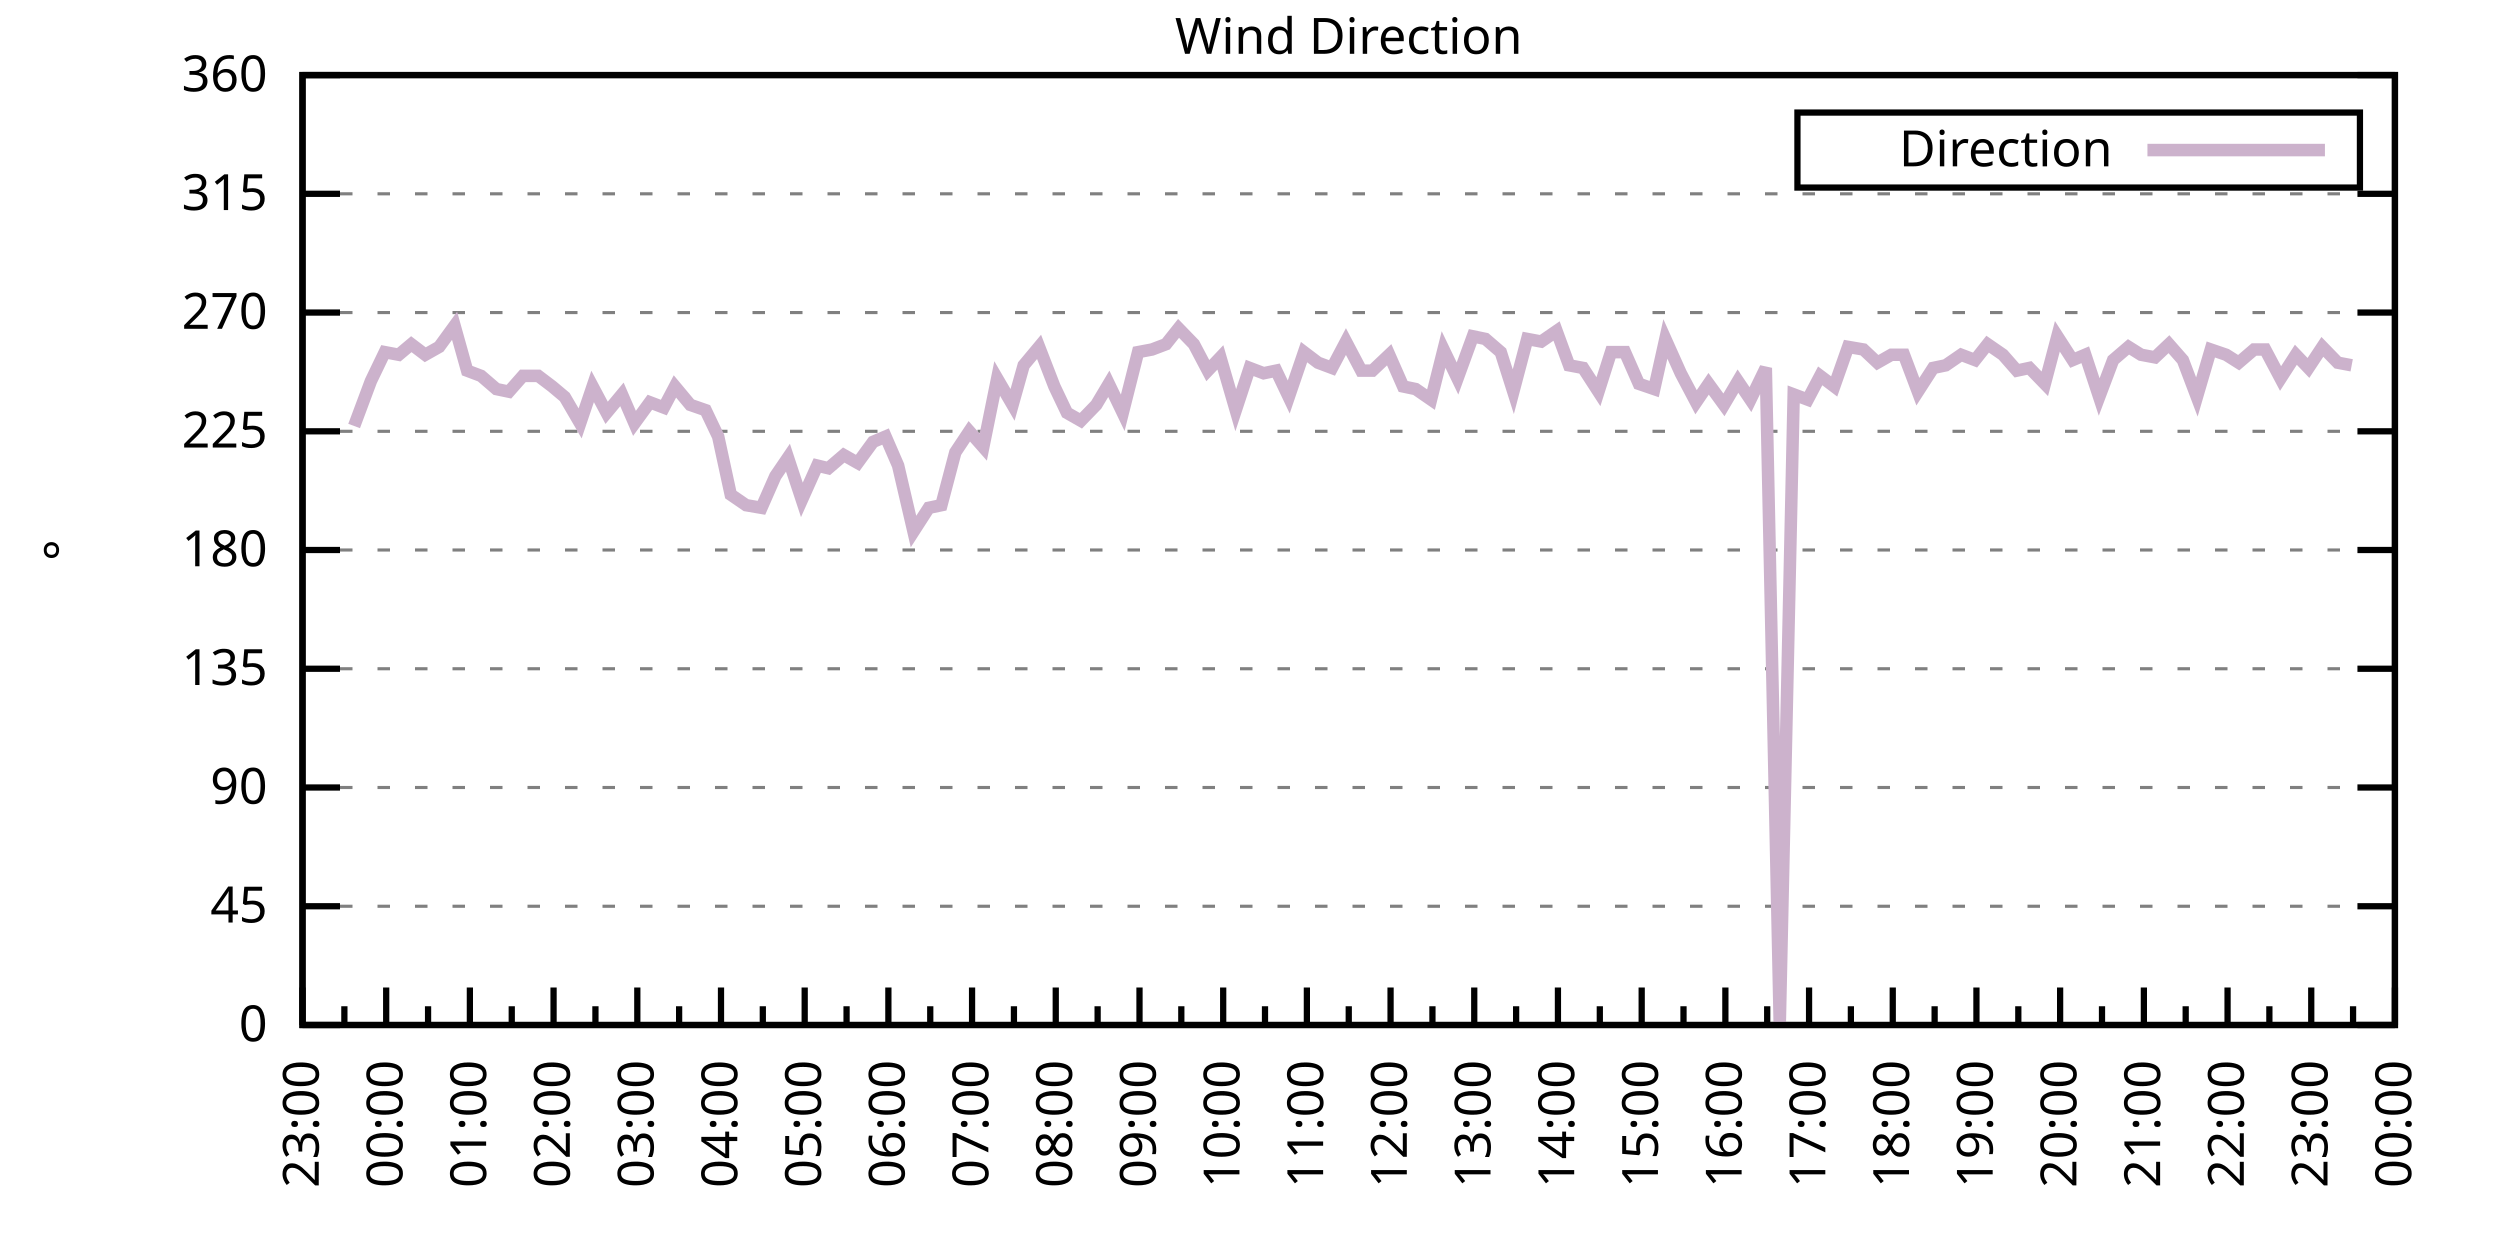
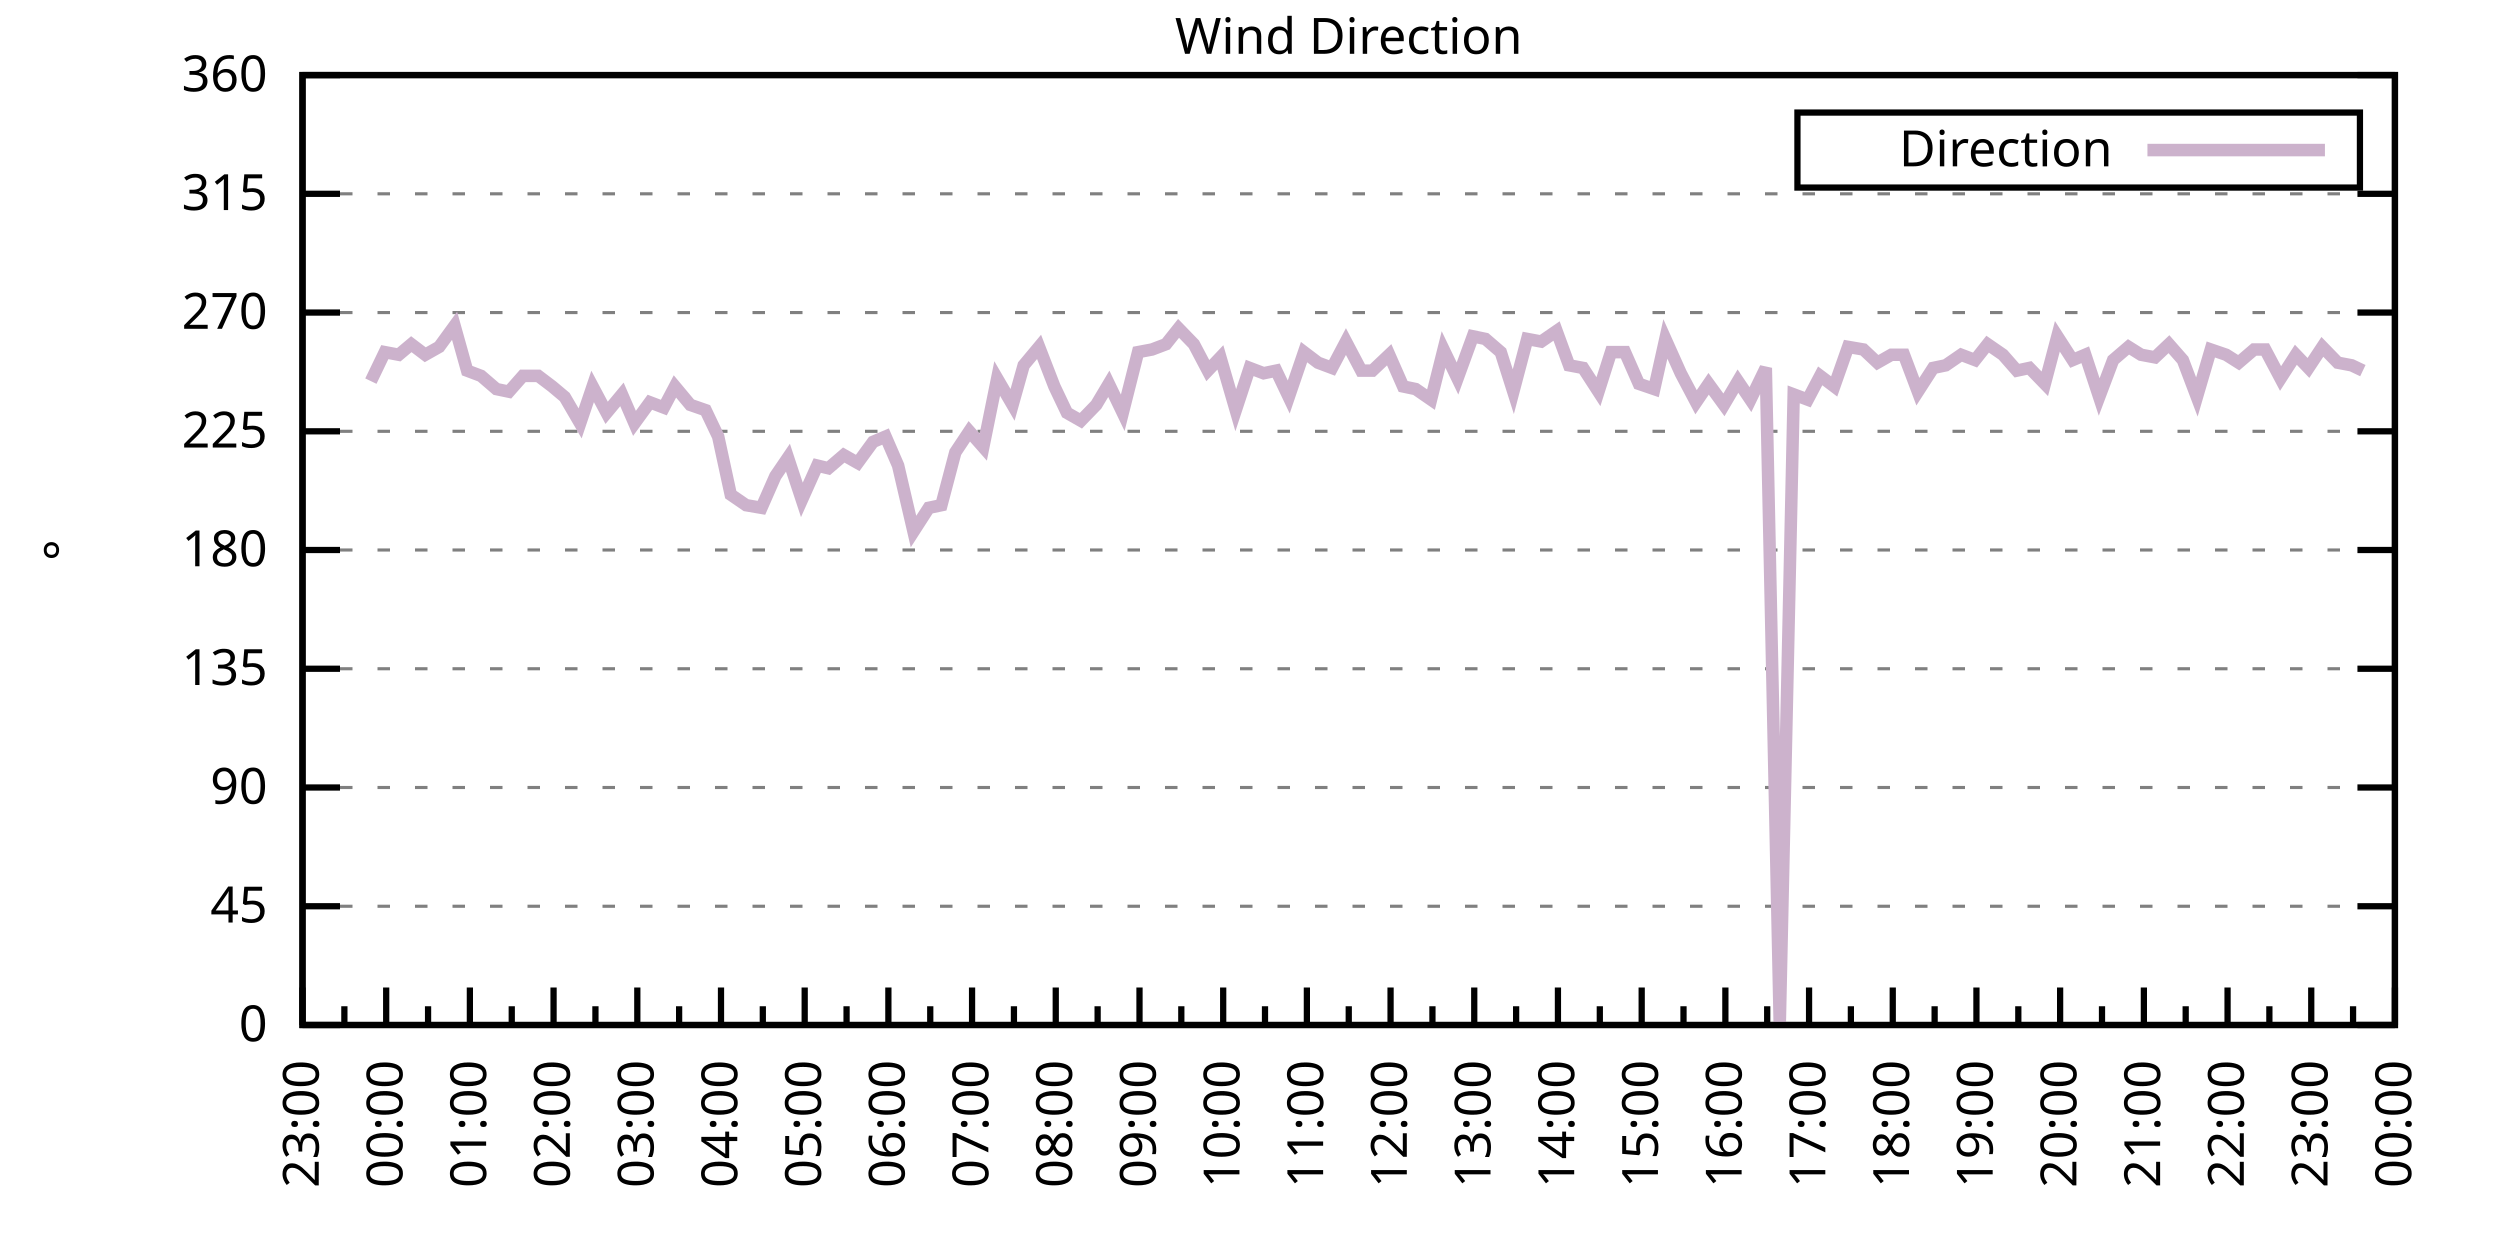
<svg xmlns="http://www.w3.org/2000/svg" xmlns:xlink="http://www.w3.org/1999/xlink" width="400" height="200" viewBox="0 0 400 200">
  <g id="gnuplot_canvas">
    <rect x="0" y="0" width="400" height="200" fill="none" />
    <defs>
      <circle id="gpDot" r="0.5" stroke-width="0.5" stroke="currentColor" />
      <path id="gpPt0" stroke-width="0.333" stroke="currentColor" d="M-1,0 h2 M0,-1 v2" />
      <path id="gpPt1" stroke-width="0.333" stroke="currentColor" d="M-1,-1 L1,1 M1,-1 L-1,1" />
      <path id="gpPt2" stroke-width="0.333" stroke="currentColor" d="M-1,0 L1,0 M0,-1 L0,1 M-1,-1 L1,1 M-1,1 L1,-1" />
      <rect id="gpPt3" stroke-width="0.333" stroke="currentColor" x="-1" y="-1" width="2" height="2" />
      <rect id="gpPt4" stroke-width="0.333" stroke="currentColor" fill="currentColor" x="-1" y="-1" width="2" height="2" />
      <circle id="gpPt5" stroke-width="0.333" stroke="currentColor" cx="0" cy="0" r="1" />
      <use xlink:href="#gpPt5" id="gpPt6" fill="currentColor" stroke="none" />
      <path id="gpPt7" stroke-width="0.333" stroke="currentColor" d="M0,-1.33 L-1.33,0.67 L1.33,0.67 z" />
      <use xlink:href="#gpPt7" id="gpPt8" fill="currentColor" stroke="none" />
      <use xlink:href="#gpPt7" id="gpPt9" stroke="currentColor" transform="rotate(180)" />
      <use xlink:href="#gpPt9" id="gpPt10" fill="currentColor" stroke="none" />
      <use xlink:href="#gpPt3" id="gpPt11" stroke="currentColor" transform="rotate(45)" />
      <use xlink:href="#gpPt11" id="gpPt12" fill="currentColor" stroke="none" />
      <path id="gpPt13" stroke-width="0.333" stroke="currentColor" d="M0,1.330 L1.265,0.411 L0.782,-1.067 L-0.782,-1.076 L-1.265,0.411 z" />
      <use xlink:href="#gpPt13" id="gpPt14" fill="currentColor" stroke="none" />
      <filter id="textbox" filterUnits="objectBoundingBox" x="0" y="0" height="1" width="1">
        <feFlood flood-color="white" flood-opacity="1" result="bgnd" />
        <feComposite in="SourceGraphic" in2="bgnd" operator="atop" />
      </filter>
      <filter id="greybox" filterUnits="objectBoundingBox" x="0" y="0" height="1" width="1">
        <feFlood flood-color="lightgrey" flood-opacity="1" result="grey" />
        <feComposite in="SourceGraphic" in2="grey" operator="atop" />
      </filter>
    </defs>
    <g fill="none" color="white" stroke="currentColor" stroke-width="1.00" stroke-linecap="butt" stroke-linejoin="miter">
</g>
    <g fill="none" color="black" stroke="currentColor" stroke-width="1.00" stroke-linecap="butt" stroke-linejoin="miter">
      <g stroke="none" shape-rendering="crispEdges">
        <polygon fill="rgb(255, 255, 255)" points="48.40,164.00 383.18,164.00 383.18,12.02 48.40,12.02 " />
      </g>
    </g>
    <g fill="none" color="black" stroke="currentColor" stroke-width="1.00" stroke-linecap="butt" stroke-linejoin="miter">
</g>
    <g fill="none" color="black" stroke="black" stroke-width="0.50" stroke-linecap="butt" stroke-linejoin="miter">
</g>
    <g fill="none" color="gray" stroke="currentColor" stroke-width="0.50" stroke-linecap="butt" stroke-linejoin="miter">
      <path stroke="gray" stroke-dasharray="2,4" class="gridline" d="M48.40,164.00 L383.19,164.00  " />
    </g>
    <g fill="none" color="gray" stroke="gray" stroke-width="1.00" stroke-linecap="butt" stroke-linejoin="miter">
</g>
    <g fill="none" color="black" stroke="currentColor" stroke-width="1.00" stroke-linecap="butt" stroke-linejoin="miter">
      <path stroke="black" d="M48.40,164.00 L54.40,164.00 M383.19,164.00 L377.19,164.00  " />
      <g transform="translate(42.80,166.60)" stroke="none" fill="black" font-family="Sans" font-size="8.00" text-anchor="end">
        <text>
          <tspan font-family="Sans"> 0</tspan>
        </text>
      </g>
    </g>
    <g fill="none" color="black" stroke="currentColor" stroke-width="1.00" stroke-linecap="butt" stroke-linejoin="miter">
</g>
    <g fill="none" color="black" stroke="black" stroke-width="0.50" stroke-linecap="butt" stroke-linejoin="miter">
</g>
    <g fill="none" color="gray" stroke="currentColor" stroke-width="0.50" stroke-linecap="butt" stroke-linejoin="miter">
      <path stroke="gray" stroke-dasharray="2,4" class="gridline" d="M48.40,145.00 L383.19,145.00  " />
    </g>
    <g fill="none" color="gray" stroke="gray" stroke-width="1.00" stroke-linecap="butt" stroke-linejoin="miter">
</g>
    <g fill="none" color="black" stroke="currentColor" stroke-width="1.00" stroke-linecap="butt" stroke-linejoin="miter">
      <path stroke="black" d="M48.40,145.00 L54.40,145.00 M383.19,145.00 L377.19,145.00  " />
      <g transform="translate(42.80,147.60)" stroke="none" fill="black" font-family="Sans" font-size="8.00" text-anchor="end">
        <text>
          <tspan font-family="Sans"> 45</tspan>
        </text>
      </g>
    </g>
    <g fill="none" color="black" stroke="currentColor" stroke-width="1.00" stroke-linecap="butt" stroke-linejoin="miter">
</g>
    <g fill="none" color="black" stroke="black" stroke-width="0.50" stroke-linecap="butt" stroke-linejoin="miter">
</g>
    <g fill="none" color="gray" stroke="currentColor" stroke-width="0.50" stroke-linecap="butt" stroke-linejoin="miter">
      <path stroke="gray" stroke-dasharray="2,4" class="gridline" d="M48.40,126.00 L383.19,126.00  " />
    </g>
    <g fill="none" color="gray" stroke="gray" stroke-width="1.00" stroke-linecap="butt" stroke-linejoin="miter">
</g>
    <g fill="none" color="black" stroke="currentColor" stroke-width="1.00" stroke-linecap="butt" stroke-linejoin="miter">
      <path stroke="black" d="M48.40,126.00 L54.40,126.00 M383.19,126.00 L377.19,126.00  " />
      <g transform="translate(42.80,128.60)" stroke="none" fill="black" font-family="Sans" font-size="8.00" text-anchor="end">
        <text>
          <tspan font-family="Sans"> 90</tspan>
        </text>
      </g>
    </g>
    <g fill="none" color="black" stroke="currentColor" stroke-width="1.00" stroke-linecap="butt" stroke-linejoin="miter">
</g>
    <g fill="none" color="black" stroke="black" stroke-width="0.50" stroke-linecap="butt" stroke-linejoin="miter">
</g>
    <g fill="none" color="gray" stroke="currentColor" stroke-width="0.50" stroke-linecap="butt" stroke-linejoin="miter">
      <path stroke="gray" stroke-dasharray="2,4" class="gridline" d="M48.40,107.00 L383.19,107.00  " />
    </g>
    <g fill="none" color="gray" stroke="gray" stroke-width="1.00" stroke-linecap="butt" stroke-linejoin="miter">
</g>
    <g fill="none" color="black" stroke="currentColor" stroke-width="1.00" stroke-linecap="butt" stroke-linejoin="miter">
      <path stroke="black" d="M48.40,107.00 L54.40,107.00 M383.19,107.00 L377.19,107.00  " />
      <g transform="translate(42.80,109.60)" stroke="none" fill="black" font-family="Sans" font-size="8.00" text-anchor="end">
        <text>
          <tspan font-family="Sans"> 135</tspan>
        </text>
      </g>
    </g>
    <g fill="none" color="black" stroke="currentColor" stroke-width="1.00" stroke-linecap="butt" stroke-linejoin="miter">
</g>
    <g fill="none" color="black" stroke="black" stroke-width="0.50" stroke-linecap="butt" stroke-linejoin="miter">
</g>
    <g fill="none" color="gray" stroke="currentColor" stroke-width="0.50" stroke-linecap="butt" stroke-linejoin="miter">
      <path stroke="gray" stroke-dasharray="2,4" class="gridline" d="M48.40,88.00 L383.19,88.00  " />
    </g>
    <g fill="none" color="gray" stroke="gray" stroke-width="1.00" stroke-linecap="butt" stroke-linejoin="miter">
</g>
    <g fill="none" color="black" stroke="currentColor" stroke-width="1.00" stroke-linecap="butt" stroke-linejoin="miter">
      <path stroke="black" d="M48.40,88.00 L54.40,88.00 M383.19,88.00 L377.19,88.00  " />
      <g transform="translate(42.80,90.60)" stroke="none" fill="black" font-family="Sans" font-size="8.00" text-anchor="end">
        <text>
          <tspan font-family="Sans"> 180</tspan>
        </text>
      </g>
    </g>
    <g fill="none" color="black" stroke="currentColor" stroke-width="1.00" stroke-linecap="butt" stroke-linejoin="miter">
</g>
    <g fill="none" color="black" stroke="black" stroke-width="0.50" stroke-linecap="butt" stroke-linejoin="miter">
</g>
    <g fill="none" color="gray" stroke="currentColor" stroke-width="0.50" stroke-linecap="butt" stroke-linejoin="miter">
      <path stroke="gray" stroke-dasharray="2,4" class="gridline" d="M48.40,69.01 L383.19,69.01  " />
    </g>
    <g fill="none" color="gray" stroke="gray" stroke-width="1.00" stroke-linecap="butt" stroke-linejoin="miter">
</g>
    <g fill="none" color="black" stroke="currentColor" stroke-width="1.00" stroke-linecap="butt" stroke-linejoin="miter">
      <path stroke="black" d="M48.40,69.01 L54.40,69.01 M383.19,69.01 L377.19,69.01  " />
      <g transform="translate(42.80,71.61)" stroke="none" fill="black" font-family="Sans" font-size="8.00" text-anchor="end">
        <text>
          <tspan font-family="Sans"> 225</tspan>
        </text>
      </g>
    </g>
    <g fill="none" color="black" stroke="currentColor" stroke-width="1.00" stroke-linecap="butt" stroke-linejoin="miter">
</g>
    <g fill="none" color="black" stroke="black" stroke-width="0.50" stroke-linecap="butt" stroke-linejoin="miter">
</g>
    <g fill="none" color="gray" stroke="currentColor" stroke-width="0.50" stroke-linecap="butt" stroke-linejoin="miter">
      <path stroke="gray" stroke-dasharray="2,4" class="gridline" d="M48.40,50.01 L383.19,50.01  " />
    </g>
    <g fill="none" color="gray" stroke="gray" stroke-width="1.00" stroke-linecap="butt" stroke-linejoin="miter">
</g>
    <g fill="none" color="black" stroke="currentColor" stroke-width="1.00" stroke-linecap="butt" stroke-linejoin="miter">
      <path stroke="black" d="M48.40,50.01 L54.40,50.01 M383.19,50.01 L377.19,50.01  " />
      <g transform="translate(42.80,52.61)" stroke="none" fill="black" font-family="Sans" font-size="8.00" text-anchor="end">
        <text>
          <tspan font-family="Sans"> 270</tspan>
        </text>
      </g>
    </g>
    <g fill="none" color="black" stroke="currentColor" stroke-width="1.00" stroke-linecap="butt" stroke-linejoin="miter">
</g>
    <g fill="none" color="black" stroke="black" stroke-width="0.50" stroke-linecap="butt" stroke-linejoin="miter">
</g>
    <g fill="none" color="gray" stroke="currentColor" stroke-width="0.50" stroke-linecap="butt" stroke-linejoin="miter">
      <path stroke="gray" stroke-dasharray="2,4" class="gridline" d="M48.40,31.01 L383.19,31.01  " />
    </g>
    <g fill="none" color="gray" stroke="gray" stroke-width="1.00" stroke-linecap="butt" stroke-linejoin="miter">
</g>
    <g fill="none" color="black" stroke="currentColor" stroke-width="1.00" stroke-linecap="butt" stroke-linejoin="miter">
      <path stroke="black" d="M48.40,31.01 L54.40,31.01 M383.19,31.01 L377.19,31.01  " />
      <g transform="translate(42.80,33.61)" stroke="none" fill="black" font-family="Sans" font-size="8.00" text-anchor="end">
        <text>
          <tspan font-family="Sans"> 315</tspan>
        </text>
      </g>
    </g>
    <g fill="none" color="black" stroke="currentColor" stroke-width="1.00" stroke-linecap="butt" stroke-linejoin="miter">
</g>
    <g fill="none" color="black" stroke="black" stroke-width="0.50" stroke-linecap="butt" stroke-linejoin="miter">
</g>
    <g fill="none" color="gray" stroke="currentColor" stroke-width="0.50" stroke-linecap="butt" stroke-linejoin="miter">
      <path stroke="gray" stroke-dasharray="2,4" class="gridline" d="M48.40,12.01 L383.19,12.01  " />
    </g>
    <g fill="none" color="gray" stroke="gray" stroke-width="1.00" stroke-linecap="butt" stroke-linejoin="miter">
</g>
    <g fill="none" color="black" stroke="currentColor" stroke-width="1.00" stroke-linecap="butt" stroke-linejoin="miter">
      <path stroke="black" d="M48.40,12.01 L54.40,12.01 M383.19,12.01 L377.19,12.01  " />
      <g transform="translate(42.80,14.61)" stroke="none" fill="black" font-family="Sans" font-size="8.00" text-anchor="end">
        <text>
          <tspan font-family="Sans"> 360</tspan>
        </text>
      </g>
    </g>
    <g fill="none" color="black" stroke="currentColor" stroke-width="1.00" stroke-linecap="butt" stroke-linejoin="miter">
      <path stroke="black" d="M48.40,164.00 L48.40,158.00  " />
      <g transform="translate(51.00,169.60) rotate(270)" stroke="none" fill="black" font-family="Sans" font-size="8.00" text-anchor="end">
        <text>
          <tspan font-family="Sans">23:00</tspan>
        </text>
      </g>
    </g>
    <g fill="none" color="black" stroke="currentColor" stroke-width="1.00" stroke-linecap="butt" stroke-linejoin="miter">
      <path stroke="black" d="M55.10,164.00 L55.10,161.00 M61.79,164.00 L61.79,158.00  " />
      <g transform="translate(64.39,169.60) rotate(270)" stroke="none" fill="black" font-family="Sans" font-size="8.00" text-anchor="end">
        <text>
          <tspan font-family="Sans">00:00</tspan>
        </text>
      </g>
    </g>
    <g fill="none" color="black" stroke="currentColor" stroke-width="1.00" stroke-linecap="butt" stroke-linejoin="miter">
      <path stroke="black" d="M68.49,164.00 L68.49,161.00 M75.18,164.00 L75.18,158.00  " />
      <g transform="translate(77.78,169.60) rotate(270)" stroke="none" fill="black" font-family="Sans" font-size="8.00" text-anchor="end">
        <text>
          <tspan font-family="Sans">01:00</tspan>
        </text>
      </g>
    </g>
    <g fill="none" color="black" stroke="currentColor" stroke-width="1.00" stroke-linecap="butt" stroke-linejoin="miter">
      <path stroke="black" d="M81.88,164.00 L81.88,161.00 M88.57,164.00 L88.57,158.00  " />
      <g transform="translate(91.17,169.60) rotate(270)" stroke="none" fill="black" font-family="Sans" font-size="8.00" text-anchor="end">
        <text>
          <tspan font-family="Sans">02:00</tspan>
        </text>
      </g>
    </g>
    <g fill="none" color="black" stroke="currentColor" stroke-width="1.00" stroke-linecap="butt" stroke-linejoin="miter">
      <path stroke="black" d="M95.27,164.00 L95.27,161.00 M101.97,164.00 L101.97,158.00  " />
      <g transform="translate(104.57,169.60) rotate(270)" stroke="none" fill="black" font-family="Sans" font-size="8.00" text-anchor="end">
        <text>
          <tspan font-family="Sans">03:00</tspan>
        </text>
      </g>
    </g>
    <g fill="none" color="black" stroke="currentColor" stroke-width="1.00" stroke-linecap="butt" stroke-linejoin="miter">
      <path stroke="black" d="M108.66,164.00 L108.66,161.00 M115.36,164.00 L115.36,158.00  " />
      <g transform="translate(117.96,169.60) rotate(270)" stroke="none" fill="black" font-family="Sans" font-size="8.00" text-anchor="end">
        <text>
          <tspan font-family="Sans">04:00</tspan>
        </text>
      </g>
    </g>
    <g fill="none" color="black" stroke="currentColor" stroke-width="1.00" stroke-linecap="butt" stroke-linejoin="miter">
      <path stroke="black" d="M122.05,164.00 L122.05,161.00 M128.75,164.00 L128.75,158.00  " />
      <g transform="translate(131.35,169.60) rotate(270)" stroke="none" fill="black" font-family="Sans" font-size="8.00" text-anchor="end">
        <text>
          <tspan font-family="Sans">05:00</tspan>
        </text>
      </g>
    </g>
    <g fill="none" color="black" stroke="currentColor" stroke-width="1.00" stroke-linecap="butt" stroke-linejoin="miter">
      <path stroke="black" d="M135.45,164.00 L135.45,161.00 M142.14,164.00 L142.14,158.00  " />
      <g transform="translate(144.74,169.60) rotate(270)" stroke="none" fill="black" font-family="Sans" font-size="8.00" text-anchor="end">
        <text>
          <tspan font-family="Sans">06:00</tspan>
        </text>
      </g>
    </g>
    <g fill="none" color="black" stroke="currentColor" stroke-width="1.00" stroke-linecap="butt" stroke-linejoin="miter">
      <path stroke="black" d="M148.84,164.00 L148.84,161.00 M155.53,164.00 L155.53,158.00  " />
      <g transform="translate(158.13,169.60) rotate(270)" stroke="none" fill="black" font-family="Sans" font-size="8.00" text-anchor="end">
        <text>
          <tspan font-family="Sans">07:00</tspan>
        </text>
      </g>
    </g>
    <g fill="none" color="black" stroke="currentColor" stroke-width="1.00" stroke-linecap="butt" stroke-linejoin="miter">
      <path stroke="black" d="M162.23,164.00 L162.23,161.00 M168.92,164.00 L168.92,158.00  " />
      <g transform="translate(171.52,169.60) rotate(270)" stroke="none" fill="black" font-family="Sans" font-size="8.00" text-anchor="end">
        <text>
          <tspan font-family="Sans">08:00</tspan>
        </text>
      </g>
    </g>
    <g fill="none" color="black" stroke="currentColor" stroke-width="1.00" stroke-linecap="butt" stroke-linejoin="miter">
      <path stroke="black" d="M175.62,164.00 L175.62,161.00 M182.32,164.00 L182.32,158.00  " />
      <g transform="translate(184.92,169.60) rotate(270)" stroke="none" fill="black" font-family="Sans" font-size="8.00" text-anchor="end">
        <text>
          <tspan font-family="Sans">09:00</tspan>
        </text>
      </g>
    </g>
    <g fill="none" color="black" stroke="currentColor" stroke-width="1.00" stroke-linecap="butt" stroke-linejoin="miter">
      <path stroke="black" d="M189.01,164.00 L189.01,161.00 M195.71,164.00 L195.71,158.00  " />
      <g transform="translate(198.31,169.60) rotate(270)" stroke="none" fill="black" font-family="Sans" font-size="8.00" text-anchor="end">
        <text>
          <tspan font-family="Sans">10:00</tspan>
        </text>
      </g>
    </g>
    <g fill="none" color="black" stroke="currentColor" stroke-width="1.00" stroke-linecap="butt" stroke-linejoin="miter">
      <path stroke="black" d="M202.40,164.00 L202.40,161.00 M209.10,164.00 L209.10,158.00  " />
      <g transform="translate(211.70,169.60) rotate(270)" stroke="none" fill="black" font-family="Sans" font-size="8.00" text-anchor="end">
        <text>
          <tspan font-family="Sans">11:00</tspan>
        </text>
      </g>
    </g>
    <g fill="none" color="black" stroke="currentColor" stroke-width="1.00" stroke-linecap="butt" stroke-linejoin="miter">
      <path stroke="black" d="M215.80,164.00 L215.80,161.00 M222.49,164.00 L222.49,158.00  " />
      <g transform="translate(225.09,169.60) rotate(270)" stroke="none" fill="black" font-family="Sans" font-size="8.00" text-anchor="end">
        <text>
          <tspan font-family="Sans">12:00</tspan>
        </text>
      </g>
    </g>
    <g fill="none" color="black" stroke="currentColor" stroke-width="1.00" stroke-linecap="butt" stroke-linejoin="miter">
      <path stroke="black" d="M229.19,164.00 L229.19,161.00 M235.88,164.00 L235.88,158.00  " />
      <g transform="translate(238.48,169.60) rotate(270)" stroke="none" fill="black" font-family="Sans" font-size="8.00" text-anchor="end">
        <text>
          <tspan font-family="Sans">13:00</tspan>
        </text>
      </g>
    </g>
    <g fill="none" color="black" stroke="currentColor" stroke-width="1.00" stroke-linecap="butt" stroke-linejoin="miter">
      <path stroke="black" d="M242.58,164.00 L242.58,161.00 M249.27,164.00 L249.27,158.00  " />
      <g transform="translate(251.87,169.60) rotate(270)" stroke="none" fill="black" font-family="Sans" font-size="8.00" text-anchor="end">
        <text>
          <tspan font-family="Sans">14:00</tspan>
        </text>
      </g>
    </g>
    <g fill="none" color="black" stroke="currentColor" stroke-width="1.00" stroke-linecap="butt" stroke-linejoin="miter">
      <path stroke="black" d="M255.97,164.00 L255.97,161.00 M262.67,164.00 L262.67,158.00  " />
      <g transform="translate(265.27,169.60) rotate(270)" stroke="none" fill="black" font-family="Sans" font-size="8.00" text-anchor="end">
        <text>
          <tspan font-family="Sans">15:00</tspan>
        </text>
      </g>
    </g>
    <g fill="none" color="black" stroke="currentColor" stroke-width="1.00" stroke-linecap="butt" stroke-linejoin="miter">
      <path stroke="black" d="M269.36,164.00 L269.36,161.00 M276.06,164.00 L276.06,158.00  " />
      <g transform="translate(278.66,169.60) rotate(270)" stroke="none" fill="black" font-family="Sans" font-size="8.00" text-anchor="end">
        <text>
          <tspan font-family="Sans">16:00</tspan>
        </text>
      </g>
    </g>
    <g fill="none" color="black" stroke="currentColor" stroke-width="1.00" stroke-linecap="butt" stroke-linejoin="miter">
      <path stroke="black" d="M282.75,164.00 L282.75,161.00 M289.45,164.00 L289.45,158.00  " />
      <g transform="translate(292.05,169.60) rotate(270)" stroke="none" fill="black" font-family="Sans" font-size="8.00" text-anchor="end">
        <text>
          <tspan font-family="Sans">17:00</tspan>
        </text>
      </g>
    </g>
    <g fill="none" color="black" stroke="currentColor" stroke-width="1.00" stroke-linecap="butt" stroke-linejoin="miter">
      <path stroke="black" d="M296.14,164.00 L296.14,161.00 M302.84,164.00 L302.84,158.00  " />
      <g transform="translate(305.44,169.60) rotate(270)" stroke="none" fill="black" font-family="Sans" font-size="8.00" text-anchor="end">
        <text>
          <tspan font-family="Sans">18:00</tspan>
        </text>
      </g>
    </g>
    <g fill="none" color="black" stroke="currentColor" stroke-width="1.00" stroke-linecap="butt" stroke-linejoin="miter">
      <path stroke="black" d="M309.54,164.00 L309.54,161.00 M316.23,164.00 L316.23,158.00  " />
      <g transform="translate(318.83,169.60) rotate(270)" stroke="none" fill="black" font-family="Sans" font-size="8.00" text-anchor="end">
        <text>
          <tspan font-family="Sans">19:00</tspan>
        </text>
      </g>
    </g>
    <g fill="none" color="black" stroke="currentColor" stroke-width="1.00" stroke-linecap="butt" stroke-linejoin="miter">
      <path stroke="black" d="M322.93,164.00 L322.93,161.00 M329.62,164.00 L329.62,158.00  " />
      <g transform="translate(332.22,169.60) rotate(270)" stroke="none" fill="black" font-family="Sans" font-size="8.00" text-anchor="end">
        <text>
          <tspan font-family="Sans">20:00</tspan>
        </text>
      </g>
    </g>
    <g fill="none" color="black" stroke="currentColor" stroke-width="1.00" stroke-linecap="butt" stroke-linejoin="miter">
      <path stroke="black" d="M336.32,164.00 L336.32,161.00 M343.02,164.00 L343.02,158.00  " />
      <g transform="translate(345.62,169.60) rotate(270)" stroke="none" fill="black" font-family="Sans" font-size="8.00" text-anchor="end">
        <text>
          <tspan font-family="Sans">21:00</tspan>
        </text>
      </g>
    </g>
    <g fill="none" color="black" stroke="currentColor" stroke-width="1.00" stroke-linecap="butt" stroke-linejoin="miter">
      <path stroke="black" d="M349.71,164.00 L349.71,161.00 M356.41,164.00 L356.41,158.00  " />
      <g transform="translate(359.01,169.60) rotate(270)" stroke="none" fill="black" font-family="Sans" font-size="8.00" text-anchor="end">
        <text>
          <tspan font-family="Sans">22:00</tspan>
        </text>
      </g>
    </g>
    <g fill="none" color="black" stroke="currentColor" stroke-width="1.00" stroke-linecap="butt" stroke-linejoin="miter">
      <path stroke="black" d="M363.10,164.00 L363.10,161.00 M369.80,164.00 L369.80,158.00  " />
      <g transform="translate(372.40,169.60) rotate(270)" stroke="none" fill="black" font-family="Sans" font-size="8.00" text-anchor="end">
        <text>
          <tspan font-family="Sans">23:00</tspan>
        </text>
      </g>
    </g>
    <g fill="none" color="black" stroke="currentColor" stroke-width="1.00" stroke-linecap="butt" stroke-linejoin="miter">
      <path stroke="black" d="M376.49,164.00 L376.49,161.00 M383.19,164.00 L383.19,158.00  " />
      <g transform="translate(385.79,169.60) rotate(270)" stroke="none" fill="black" font-family="Sans" font-size="8.00" text-anchor="end">
        <text>
          <tspan font-family="Sans">00:00</tspan>
        </text>
      </g>
    </g>
    <g fill="none" color="black" stroke="currentColor" stroke-width="1.00" stroke-linecap="butt" stroke-linejoin="miter">
</g>
    <g fill="none" color="black" stroke="currentColor" stroke-width="1.00" stroke-linecap="butt" stroke-linejoin="miter">
      <path stroke="black" d="M48.40,12.01 L48.40,164.00 L383.19,164.00 L383.19,12.01 L48.40,12.01 Z  " />
    </g>
    <g fill="none" color="black" stroke="currentColor" stroke-width="1.00" stroke-linecap="butt" stroke-linejoin="miter">
      <g transform="translate(12.80,88.01) rotate(270)" stroke="none" fill="black" font-family="Sans" font-size="8.00" text-anchor="middle">
        <text>
          <tspan font-family="Sans">°</tspan>
        </text>
      </g>
    </g>
    <g fill="none" color="black" stroke="currentColor" stroke-width="1.00" stroke-linecap="butt" stroke-linejoin="miter">
</g>
    <g fill="none" color="black" stroke="currentColor" stroke-width="1.00" stroke-linecap="butt" stroke-linejoin="miter">
      <path stroke="black" d="M287.59,30.01 L287.59,18.01 L377.59,18.01 L377.59,30.01 L287.59,30.01 Z  " />
    </g>
    <g id="Wind_direction_plot_1">
      <g fill="none" color="white" stroke="black" stroke-width="2.00" stroke-linecap="butt" stroke-linejoin="miter">
</g>
      <g fill="none" color="black" stroke="currentColor" stroke-width="2.00" stroke-linecap="butt" stroke-linejoin="miter">
        <g transform="translate(337.99,26.61)" stroke="none" fill="black" font-family="Sans" font-size="8.00" text-anchor="end">
          <text>
            <tspan font-family="Sans">Direction</tspan>
          </text>
        </g>
      </g>
      <g fill="none" color="black" stroke="currentColor" stroke-width="2.00" stroke-linecap="butt" stroke-linejoin="miter">
-         <path stroke="rgb(204, 178, 204)" d="M343.59,24.01 L371.99,24.01 M56.66,68.16 L59.34,60.98 L61.57,56.34 L63.80,56.76 L65.81,55.07 L68.04,56.76   L70.27,55.50 L72.73,52.12 L74.74,59.30 L76.97,60.14 L79.42,62.25 L81.43,62.67 L83.66,60.14 L86.12,60.14   L88.35,61.83 L90.36,63.52 L92.82,67.74 L94.82,61.83 L97.06,66.05 L99.51,63.10 L101.52,67.74 L103.98,64.36   L106.21,65.21 L107.99,61.83 L110.45,64.78 L112.90,65.63 L114.91,69.85 L116.92,79.14 L119.38,80.83 L121.83,81.25   L124.06,76.18 L126.07,73.23 L128.30,79.98 L130.76,74.49 L132.54,74.92 L135.00,72.81 L137.23,74.07 L139.69,70.70   L141.69,69.85 L143.70,74.49 L146.16,85.05 L148.61,81.25 L150.62,80.83 L152.85,72.38 L155.09,69.01 L157.32,71.54   L159.55,60.56 L162.01,64.78 L163.79,58.45 L166.25,55.50 L168.70,61.83 L170.71,66.05 L172.94,67.32 L175.40,64.78   L177.41,61.41 L179.64,66.05 L182.09,56.34 L184.32,55.92 L186.56,55.07 L188.57,52.54 L191.02,55.07 L193.25,59.30   L195.26,57.18 L197.72,65.63 L199.95,58.87 L202.18,59.72 L204.19,59.30 L206.20,63.52 L208.65,56.34 L210.88,58.03   L213.12,58.87 L215.35,54.65 L217.80,59.30 L219.59,59.30 L222.27,56.76 L224.50,61.83 L226.51,62.25 L228.96,63.94   L230.97,55.92 L233.20,60.56 L235.66,53.81 L237.67,54.23 L240.12,56.34 L242.13,62.67 L244.36,54.23 L246.60,54.65   L249.05,52.96 L251.06,58.45 L253.29,58.87 L255.75,62.67 L257.76,56.34 L259.99,56.34 L262.22,61.41 L264.67,62.25   L266.46,54.23 L268.92,59.72 L271.37,64.36 L273.38,61.41 L275.83,64.78 L278.07,60.98 L280.07,63.94 L282.53,58.87   L284.76,164.00 L286.99,63.10 L289.23,63.94 L291.23,60.14 L293.47,61.83 L295.70,55.50 L298.15,55.92 L300.39,58.03   L302.62,56.76 L304.63,56.76 L306.86,62.67 L309.31,58.87 L311.32,58.45 L313.78,56.76 L316.01,57.61 L318.02,55.07   L320.47,56.76 L322.70,59.30 L324.71,58.87 L327.17,61.41 L329.18,53.81 L331.63,57.61 L333.64,56.76 L335.87,63.52   L338.10,57.61 L340.56,55.50 L342.57,56.76 L344.80,57.18 L347.03,55.07 L349.26,57.61 L351.50,63.52 L353.73,55.92   L356.18,56.76 L358.19,58.03 L360.65,55.92 L362.43,55.92 L364.89,60.56 L367.34,56.76 L369.35,58.87 L371.58,55.50   L374.04,58.03 L376.27,58.45  " />
+         <path stroke="rgb(204, 178, 204)" d="M343.59,24.01 L371.99,24.01 M59.34,60.98 L61.57,56.34 L63.80,56.76 L65.81,55.07 L68.04,56.76 L70.27,55.50   L72.73,52.12 L74.74,59.30 L76.97,60.14 L79.42,62.25 L81.43,62.67 L83.66,60.14 L86.12,60.14 L88.35,61.83   L90.36,63.52 L92.82,67.74 L94.82,61.83 L97.06,66.05 L99.51,63.10 L101.52,67.74 L103.98,64.36 L106.21,65.21   L107.99,61.83 L110.45,64.78 L112.90,65.63 L114.91,69.85 L116.92,79.14 L119.38,80.83 L121.83,81.25 L124.06,76.18   L126.07,73.23 L128.30,79.98 L130.76,74.49 L132.54,74.92 L135.00,72.81 L137.23,74.07 L139.69,70.70 L141.69,69.85   L143.70,74.49 L146.16,85.05 L148.61,81.25 L150.62,80.83 L152.85,72.38 L155.09,69.01 L157.32,71.54 L159.55,60.56   L162.01,64.78 L163.79,58.45 L166.25,55.50 L168.70,61.83 L170.71,66.05 L172.94,67.32 L175.40,64.78 L177.41,61.41   L179.64,66.05 L182.09,56.34 L184.32,55.92 L186.56,55.07 L188.57,52.54 L191.02,55.07 L193.25,59.30 L195.26,57.18   L197.72,65.63 L199.95,58.87 L202.18,59.72 L204.19,59.30 L206.20,63.52 L208.65,56.34 L210.88,58.03 L213.12,58.87   L215.35,54.65 L217.80,59.30 L219.59,59.30 L222.27,56.76 L224.50,61.83 L226.51,62.25 L228.96,63.94 L230.97,55.92   L233.20,60.56 L235.66,53.81 L237.67,54.23 L240.12,56.34 L242.13,62.67 L244.36,54.23 L246.60,54.65 L249.05,52.96   L251.06,58.45 L253.29,58.87 L255.75,62.67 L257.76,56.34 L259.99,56.34 L262.22,61.41 L264.67,62.25 L266.46,54.23   L268.92,59.72 L271.37,64.36 L273.38,61.41 L275.83,64.78 L278.07,60.98 L280.07,63.94 L282.53,58.87 L284.76,164.00   L286.99,63.10 L289.23,63.94 L291.23,60.14 L293.47,61.83 L295.70,55.50 L298.15,55.92 L300.39,58.03 L302.62,56.76   L304.63,56.76 L306.86,62.67 L309.31,58.87 L311.32,58.45 L313.78,56.76 L316.01,57.61 L318.02,55.07 L320.47,56.76   L322.70,59.30 L324.71,58.87 L327.17,61.41 L329.18,53.81 L331.63,57.61 L333.64,56.76 L335.87,63.52 L338.10,57.61   L340.56,55.50 L342.57,56.76 L344.80,57.18 L347.03,55.07 L349.26,57.61 L351.50,63.52 L353.73,55.92 L356.18,56.76   L358.19,58.03 L360.65,55.92 L362.43,55.92 L364.89,60.56 L367.34,56.76 L369.35,58.87 L371.58,55.50 L374.04,58.03   L376.27,58.45 L378.06,59.30  " />
      </g>
    </g>
    <g fill="none" color="black" stroke="currentColor" stroke-width="2.00" stroke-linecap="butt" stroke-linejoin="miter">
</g>
    <g fill="none" color="black" stroke="black" stroke-width="1.00" stroke-linecap="butt" stroke-linejoin="miter">
</g>
    <g fill="none" color="black" stroke="currentColor" stroke-width="1.00" stroke-linecap="butt" stroke-linejoin="miter">
      <path stroke="black" d="M48.40,12.01 L48.40,164.00 L383.19,164.00 L383.19,12.01 L48.40,12.01 Z  " />
    </g>
    <g fill="none" color="black" stroke="currentColor" stroke-width="1.00" stroke-linecap="butt" stroke-linejoin="miter">
      <g transform="translate(215.79,8.61)" stroke="none" fill="black" font-family="Sans" font-size="8.00" text-anchor="middle">
        <text>
          <tspan font-family="Sans">Wind Direction</tspan>
        </text>
      </g>
    </g>
    <g fill="none" color="black" stroke="currentColor" stroke-width="1.00" stroke-linecap="butt" stroke-linejoin="miter">
</g>
  </g>
</svg>
